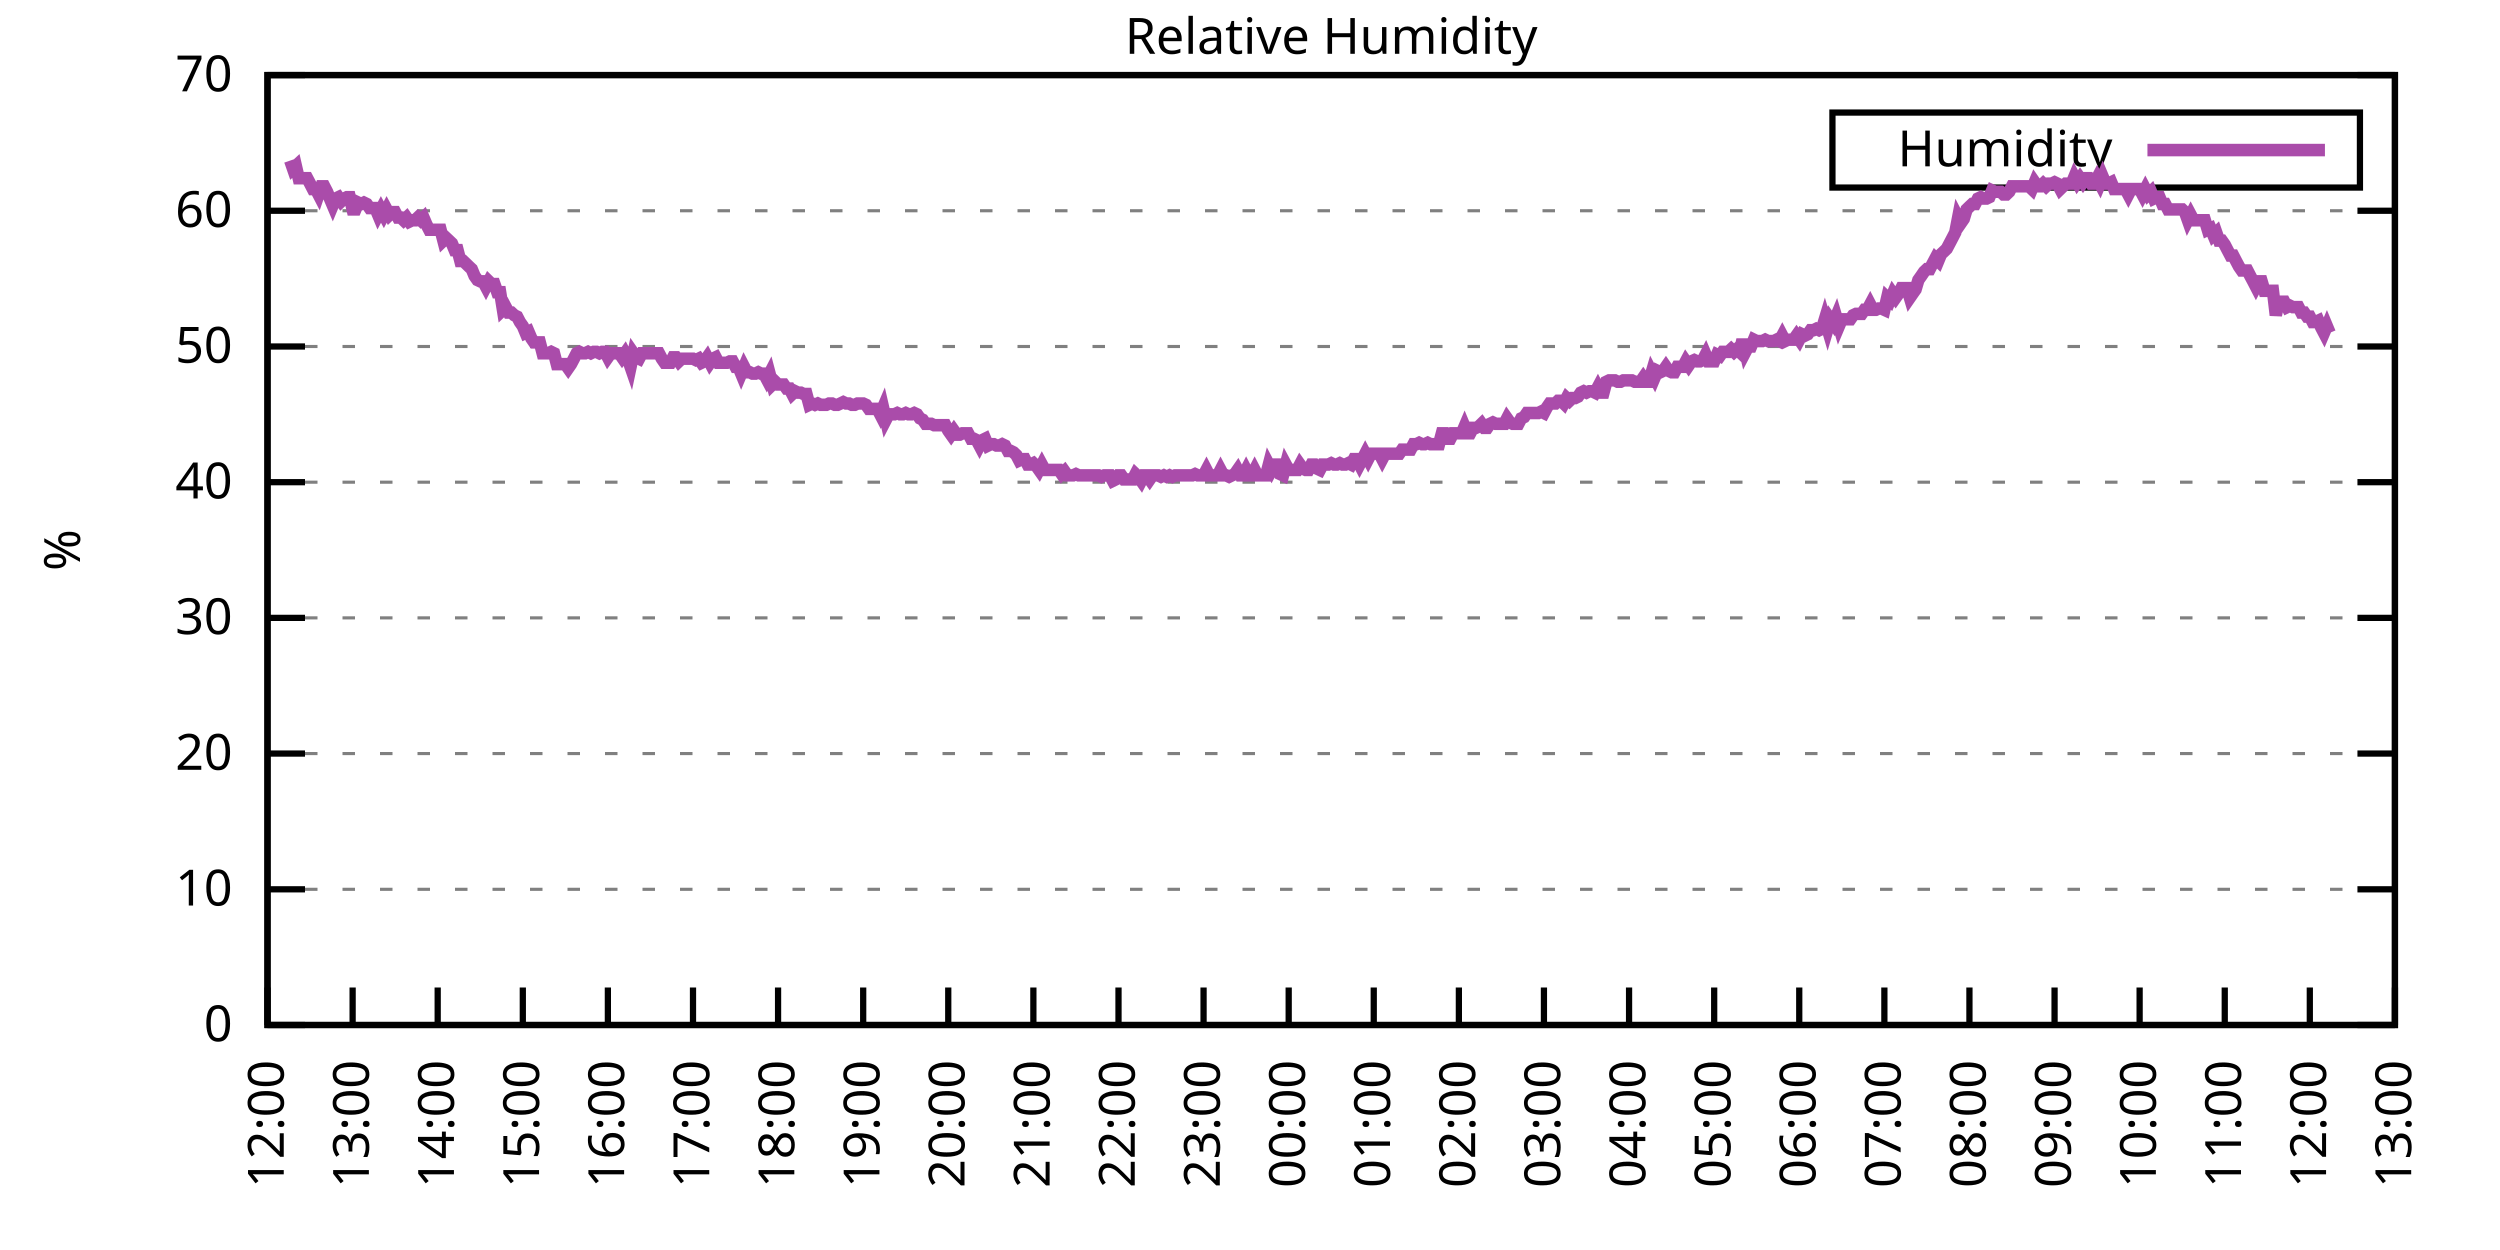
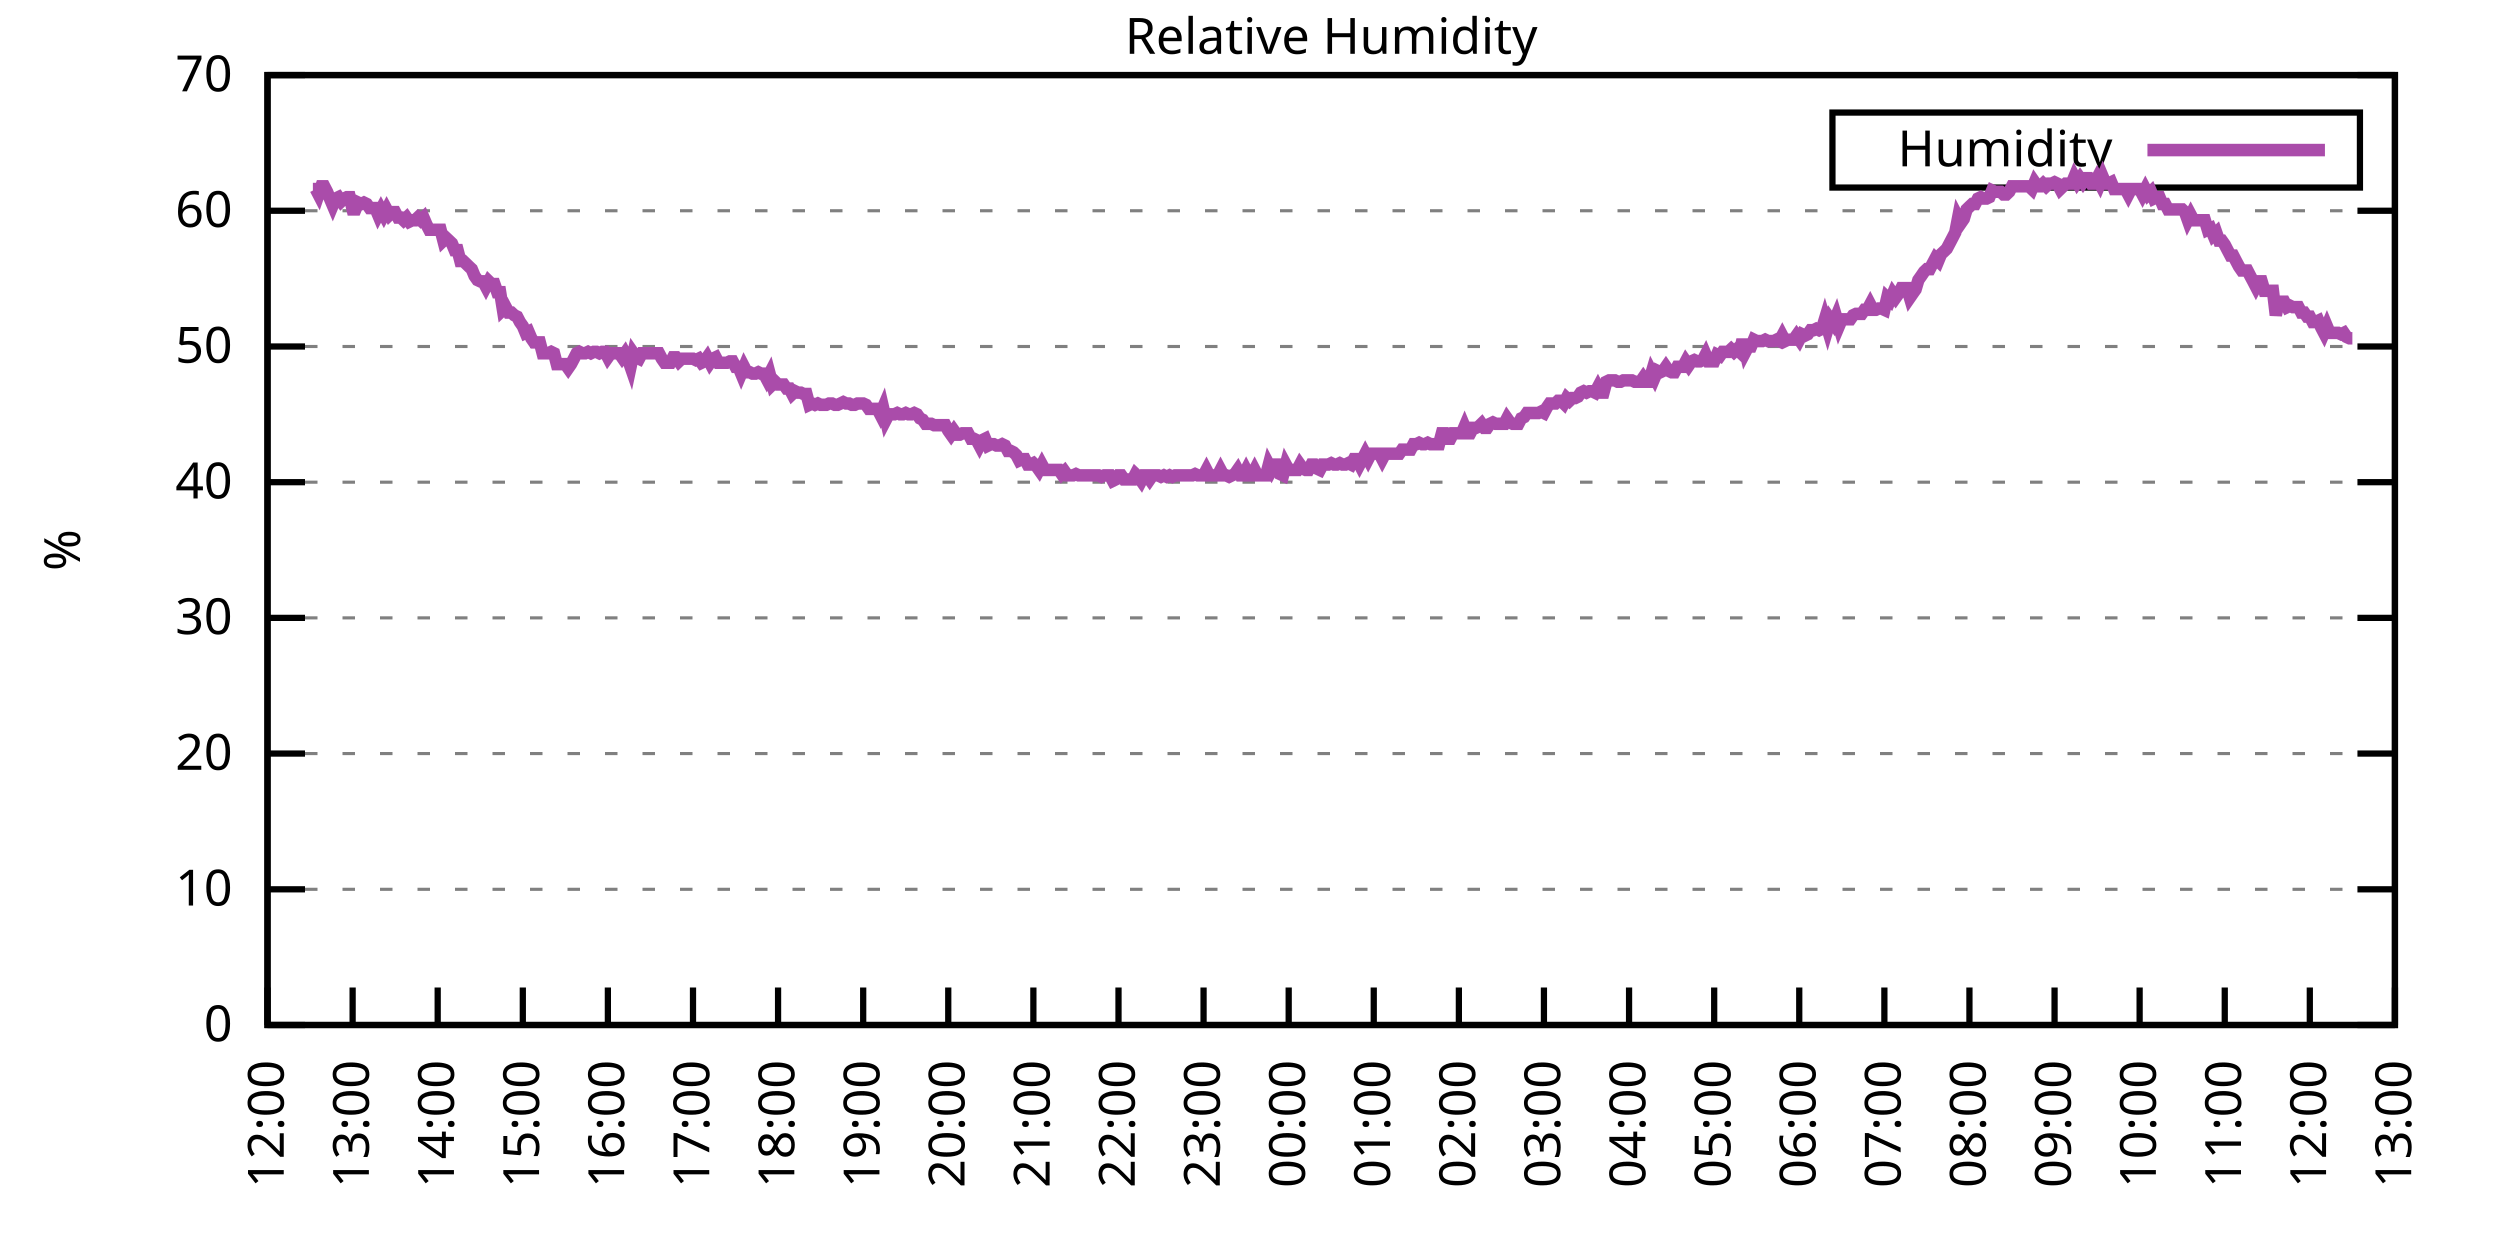
<svg xmlns="http://www.w3.org/2000/svg" xmlns:xlink="http://www.w3.org/1999/xlink" width="400" height="200" viewBox="0 0 400 200">
  <g id="gnuplot_canvas">
    <rect x="0" y="0" width="400" height="200" fill="none" />
    <defs>
      <circle id="gpDot" r="0.5" stroke-width="0.5" stroke="currentColor" />
      <path id="gpPt0" stroke-width="0.333" stroke="currentColor" d="M-1,0 h2 M0,-1 v2" />
      <path id="gpPt1" stroke-width="0.333" stroke="currentColor" d="M-1,-1 L1,1 M1,-1 L-1,1" />
      <path id="gpPt2" stroke-width="0.333" stroke="currentColor" d="M-1,0 L1,0 M0,-1 L0,1 M-1,-1 L1,1 M-1,1 L1,-1" />
      <rect id="gpPt3" stroke-width="0.333" stroke="currentColor" x="-1" y="-1" width="2" height="2" />
      <rect id="gpPt4" stroke-width="0.333" stroke="currentColor" fill="currentColor" x="-1" y="-1" width="2" height="2" />
      <circle id="gpPt5" stroke-width="0.333" stroke="currentColor" cx="0" cy="0" r="1" />
      <use xlink:href="#gpPt5" id="gpPt6" fill="currentColor" stroke="none" />
      <path id="gpPt7" stroke-width="0.333" stroke="currentColor" d="M0,-1.33 L-1.33,0.67 L1.33,0.67 z" />
      <use xlink:href="#gpPt7" id="gpPt8" fill="currentColor" stroke="none" />
      <use xlink:href="#gpPt7" id="gpPt9" stroke="currentColor" transform="rotate(180)" />
      <use xlink:href="#gpPt9" id="gpPt10" fill="currentColor" stroke="none" />
      <use xlink:href="#gpPt3" id="gpPt11" stroke="currentColor" transform="rotate(45)" />
      <use xlink:href="#gpPt11" id="gpPt12" fill="currentColor" stroke="none" />
      <path id="gpPt13" stroke-width="0.333" stroke="currentColor" d="M0,1.330 L1.265,0.411 L0.782,-1.067 L-0.782,-1.076 L-1.265,0.411 z" />
      <use xlink:href="#gpPt13" id="gpPt14" fill="currentColor" stroke="none" />
      <filter id="textbox" filterUnits="objectBoundingBox" x="0" y="0" height="1" width="1">
        <feFlood flood-color="white" flood-opacity="1" result="bgnd" />
        <feComposite in="SourceGraphic" in2="bgnd" operator="atop" />
      </filter>
      <filter id="greybox" filterUnits="objectBoundingBox" x="0" y="0" height="1" width="1">
        <feFlood flood-color="lightgrey" flood-opacity="1" result="grey" />
        <feComposite in="SourceGraphic" in2="grey" operator="atop" />
      </filter>
    </defs>
    <g fill="none" color="white" stroke="currentColor" stroke-width="1.00" stroke-linecap="butt" stroke-linejoin="miter">
</g>
    <g fill="none" color="black" stroke="currentColor" stroke-width="1.00" stroke-linecap="butt" stroke-linejoin="miter">
      <g stroke="none" shape-rendering="crispEdges">
        <polygon fill="rgb(255, 255, 255)" points="42.80,164.00 383.18,164.00 383.18,12.02 42.80,12.02 " />
      </g>
    </g>
    <g fill="none" color="black" stroke="currentColor" stroke-width="1.00" stroke-linecap="butt" stroke-linejoin="miter">
</g>
    <g fill="none" color="black" stroke="black" stroke-width="0.50" stroke-linecap="butt" stroke-linejoin="miter">
</g>
    <g fill="none" color="gray" stroke="currentColor" stroke-width="0.50" stroke-linecap="butt" stroke-linejoin="miter">
      <path stroke="gray" stroke-dasharray="2,4" class="gridline" d="M42.80,164.00 L383.19,164.00  " />
    </g>
    <g fill="none" color="gray" stroke="gray" stroke-width="1.00" stroke-linecap="butt" stroke-linejoin="miter">
</g>
    <g fill="none" color="black" stroke="currentColor" stroke-width="1.00" stroke-linecap="butt" stroke-linejoin="miter">
      <path stroke="black" d="M42.80,164.00 L48.80,164.00 M383.19,164.00 L377.19,164.00  " />
      <g transform="translate(37.20,166.60)" stroke="none" fill="black" font-family="Sans" font-size="8.00" text-anchor="end">
        <text>
          <tspan font-family="Sans"> 0</tspan>
        </text>
      </g>
    </g>
    <g fill="none" color="black" stroke="currentColor" stroke-width="1.00" stroke-linecap="butt" stroke-linejoin="miter">
</g>
    <g fill="none" color="black" stroke="black" stroke-width="0.50" stroke-linecap="butt" stroke-linejoin="miter">
</g>
    <g fill="none" color="gray" stroke="currentColor" stroke-width="0.50" stroke-linecap="butt" stroke-linejoin="miter">
      <path stroke="gray" stroke-dasharray="2,4" class="gridline" d="M42.80,142.29 L383.19,142.29  " />
    </g>
    <g fill="none" color="gray" stroke="gray" stroke-width="1.00" stroke-linecap="butt" stroke-linejoin="miter">
</g>
    <g fill="none" color="black" stroke="currentColor" stroke-width="1.00" stroke-linecap="butt" stroke-linejoin="miter">
      <path stroke="black" d="M42.80,142.29 L48.80,142.29 M383.19,142.29 L377.19,142.29  " />
      <g transform="translate(37.20,144.89)" stroke="none" fill="black" font-family="Sans" font-size="8.00" text-anchor="end">
        <text>
          <tspan font-family="Sans"> 10</tspan>
        </text>
      </g>
    </g>
    <g fill="none" color="black" stroke="currentColor" stroke-width="1.00" stroke-linecap="butt" stroke-linejoin="miter">
</g>
    <g fill="none" color="black" stroke="black" stroke-width="0.50" stroke-linecap="butt" stroke-linejoin="miter">
</g>
    <g fill="none" color="gray" stroke="currentColor" stroke-width="0.50" stroke-linecap="butt" stroke-linejoin="miter">
      <path stroke="gray" stroke-dasharray="2,4" class="gridline" d="M42.80,120.57 L383.19,120.57  " />
    </g>
    <g fill="none" color="gray" stroke="gray" stroke-width="1.00" stroke-linecap="butt" stroke-linejoin="miter">
</g>
    <g fill="none" color="black" stroke="currentColor" stroke-width="1.00" stroke-linecap="butt" stroke-linejoin="miter">
      <path stroke="black" d="M42.80,120.57 L48.80,120.57 M383.19,120.57 L377.19,120.57  " />
      <g transform="translate(37.20,123.17)" stroke="none" fill="black" font-family="Sans" font-size="8.00" text-anchor="end">
        <text>
          <tspan font-family="Sans"> 20</tspan>
        </text>
      </g>
    </g>
    <g fill="none" color="black" stroke="currentColor" stroke-width="1.00" stroke-linecap="butt" stroke-linejoin="miter">
</g>
    <g fill="none" color="black" stroke="black" stroke-width="0.50" stroke-linecap="butt" stroke-linejoin="miter">
</g>
    <g fill="none" color="gray" stroke="currentColor" stroke-width="0.50" stroke-linecap="butt" stroke-linejoin="miter">
      <path stroke="gray" stroke-dasharray="2,4" class="gridline" d="M42.80,98.86 L383.19,98.86  " />
    </g>
    <g fill="none" color="gray" stroke="gray" stroke-width="1.00" stroke-linecap="butt" stroke-linejoin="miter">
</g>
    <g fill="none" color="black" stroke="currentColor" stroke-width="1.00" stroke-linecap="butt" stroke-linejoin="miter">
      <path stroke="black" d="M42.80,98.86 L48.80,98.86 M383.19,98.86 L377.19,98.86  " />
      <g transform="translate(37.20,101.46)" stroke="none" fill="black" font-family="Sans" font-size="8.00" text-anchor="end">
        <text>
          <tspan font-family="Sans"> 30</tspan>
        </text>
      </g>
    </g>
    <g fill="none" color="black" stroke="currentColor" stroke-width="1.00" stroke-linecap="butt" stroke-linejoin="miter">
</g>
    <g fill="none" color="black" stroke="black" stroke-width="0.50" stroke-linecap="butt" stroke-linejoin="miter">
</g>
    <g fill="none" color="gray" stroke="currentColor" stroke-width="0.50" stroke-linecap="butt" stroke-linejoin="miter">
      <path stroke="gray" stroke-dasharray="2,4" class="gridline" d="M42.80,77.15 L383.19,77.15  " />
    </g>
    <g fill="none" color="gray" stroke="gray" stroke-width="1.00" stroke-linecap="butt" stroke-linejoin="miter">
</g>
    <g fill="none" color="black" stroke="currentColor" stroke-width="1.00" stroke-linecap="butt" stroke-linejoin="miter">
      <path stroke="black" d="M42.80,77.15 L48.80,77.15 M383.19,77.15 L377.19,77.15  " />
      <g transform="translate(37.20,79.75)" stroke="none" fill="black" font-family="Sans" font-size="8.00" text-anchor="end">
        <text>
          <tspan font-family="Sans"> 40</tspan>
        </text>
      </g>
    </g>
    <g fill="none" color="black" stroke="currentColor" stroke-width="1.00" stroke-linecap="butt" stroke-linejoin="miter">
</g>
    <g fill="none" color="black" stroke="black" stroke-width="0.50" stroke-linecap="butt" stroke-linejoin="miter">
</g>
    <g fill="none" color="gray" stroke="currentColor" stroke-width="0.50" stroke-linecap="butt" stroke-linejoin="miter">
      <path stroke="gray" stroke-dasharray="2,4" class="gridline" d="M42.80,55.44 L383.19,55.44  " />
    </g>
    <g fill="none" color="gray" stroke="gray" stroke-width="1.00" stroke-linecap="butt" stroke-linejoin="miter">
</g>
    <g fill="none" color="black" stroke="currentColor" stroke-width="1.00" stroke-linecap="butt" stroke-linejoin="miter">
      <path stroke="black" d="M42.80,55.44 L48.80,55.44 M383.19,55.44 L377.19,55.44  " />
      <g transform="translate(37.20,58.04)" stroke="none" fill="black" font-family="Sans" font-size="8.00" text-anchor="end">
        <text>
          <tspan font-family="Sans"> 50</tspan>
        </text>
      </g>
    </g>
    <g fill="none" color="black" stroke="currentColor" stroke-width="1.00" stroke-linecap="butt" stroke-linejoin="miter">
</g>
    <g fill="none" color="black" stroke="black" stroke-width="0.50" stroke-linecap="butt" stroke-linejoin="miter">
</g>
    <g fill="none" color="gray" stroke="currentColor" stroke-width="0.50" stroke-linecap="butt" stroke-linejoin="miter">
      <path stroke="gray" stroke-dasharray="2,4" class="gridline" d="M42.80,33.72 L383.19,33.72  " />
    </g>
    <g fill="none" color="gray" stroke="gray" stroke-width="1.00" stroke-linecap="butt" stroke-linejoin="miter">
</g>
    <g fill="none" color="black" stroke="currentColor" stroke-width="1.00" stroke-linecap="butt" stroke-linejoin="miter">
      <path stroke="black" d="M42.80,33.72 L48.80,33.72 M383.19,33.72 L377.19,33.72  " />
      <g transform="translate(37.20,36.32)" stroke="none" fill="black" font-family="Sans" font-size="8.00" text-anchor="end">
        <text>
          <tspan font-family="Sans"> 60</tspan>
        </text>
      </g>
    </g>
    <g fill="none" color="black" stroke="currentColor" stroke-width="1.00" stroke-linecap="butt" stroke-linejoin="miter">
</g>
    <g fill="none" color="black" stroke="black" stroke-width="0.50" stroke-linecap="butt" stroke-linejoin="miter">
</g>
    <g fill="none" color="gray" stroke="currentColor" stroke-width="0.50" stroke-linecap="butt" stroke-linejoin="miter">
      <path stroke="gray" stroke-dasharray="2,4" class="gridline" d="M42.80,12.01 L383.19,12.01  " />
    </g>
    <g fill="none" color="gray" stroke="gray" stroke-width="1.00" stroke-linecap="butt" stroke-linejoin="miter">
</g>
    <g fill="none" color="black" stroke="currentColor" stroke-width="1.00" stroke-linecap="butt" stroke-linejoin="miter">
      <path stroke="black" d="M42.80,12.01 L48.80,12.01 M383.19,12.01 L377.19,12.01  " />
      <g transform="translate(37.20,14.61)" stroke="none" fill="black" font-family="Sans" font-size="8.00" text-anchor="end">
        <text>
          <tspan font-family="Sans"> 70</tspan>
        </text>
      </g>
    </g>
    <g fill="none" color="black" stroke="currentColor" stroke-width="1.00" stroke-linecap="butt" stroke-linejoin="miter">
      <path stroke="black" d="M42.80,164.00 L42.80,158.00  " />
      <g transform="translate(45.40,169.60) rotate(270.00)" stroke="none" fill="black" font-family="Sans" font-size="8.00" text-anchor="end">
        <text>
          <tspan font-family="Sans">12:00</tspan>
        </text>
      </g>
    </g>
    <g fill="none" color="black" stroke="currentColor" stroke-width="1.00" stroke-linecap="butt" stroke-linejoin="miter">
      <path stroke="black" d="M56.42,164.00 L56.42,158.00  " />
      <g transform="translate(59.02,169.60) rotate(270.00)" stroke="none" fill="black" font-family="Sans" font-size="8.00" text-anchor="end">
        <text>
          <tspan font-family="Sans">13:00</tspan>
        </text>
      </g>
    </g>
    <g fill="none" color="black" stroke="currentColor" stroke-width="1.00" stroke-linecap="butt" stroke-linejoin="miter">
      <path stroke="black" d="M70.03,164.00 L70.03,158.00  " />
      <g transform="translate(72.63,169.60) rotate(270.00)" stroke="none" fill="black" font-family="Sans" font-size="8.00" text-anchor="end">
        <text>
          <tspan font-family="Sans">14:00</tspan>
        </text>
      </g>
    </g>
    <g fill="none" color="black" stroke="currentColor" stroke-width="1.00" stroke-linecap="butt" stroke-linejoin="miter">
      <path stroke="black" d="M83.65,164.00 L83.65,158.00  " />
      <g transform="translate(86.25,169.60) rotate(270.00)" stroke="none" fill="black" font-family="Sans" font-size="8.00" text-anchor="end">
        <text>
          <tspan font-family="Sans">15:00</tspan>
        </text>
      </g>
    </g>
    <g fill="none" color="black" stroke="currentColor" stroke-width="1.00" stroke-linecap="butt" stroke-linejoin="miter">
      <path stroke="black" d="M97.26,164.00 L97.26,158.00  " />
      <g transform="translate(99.86,169.60) rotate(270.00)" stroke="none" fill="black" font-family="Sans" font-size="8.00" text-anchor="end">
        <text>
          <tspan font-family="Sans">16:00</tspan>
        </text>
      </g>
    </g>
    <g fill="none" color="black" stroke="currentColor" stroke-width="1.00" stroke-linecap="butt" stroke-linejoin="miter">
      <path stroke="black" d="M110.88,164.00 L110.88,158.00  " />
      <g transform="translate(113.48,169.60) rotate(270.00)" stroke="none" fill="black" font-family="Sans" font-size="8.00" text-anchor="end">
        <text>
          <tspan font-family="Sans">17:00</tspan>
        </text>
      </g>
    </g>
    <g fill="none" color="black" stroke="currentColor" stroke-width="1.00" stroke-linecap="butt" stroke-linejoin="miter">
      <path stroke="black" d="M124.49,164.00 L124.49,158.00  " />
      <g transform="translate(127.09,169.60) rotate(270.00)" stroke="none" fill="black" font-family="Sans" font-size="8.00" text-anchor="end">
        <text>
          <tspan font-family="Sans">18:00</tspan>
        </text>
      </g>
    </g>
    <g fill="none" color="black" stroke="currentColor" stroke-width="1.00" stroke-linecap="butt" stroke-linejoin="miter">
      <path stroke="black" d="M138.11,164.00 L138.11,158.00  " />
      <g transform="translate(140.71,169.60) rotate(270.00)" stroke="none" fill="black" font-family="Sans" font-size="8.00" text-anchor="end">
        <text>
          <tspan font-family="Sans">19:00</tspan>
        </text>
      </g>
    </g>
    <g fill="none" color="black" stroke="currentColor" stroke-width="1.00" stroke-linecap="butt" stroke-linejoin="miter">
      <path stroke="black" d="M151.72,164.00 L151.72,158.00  " />
      <g transform="translate(154.32,169.60) rotate(270.00)" stroke="none" fill="black" font-family="Sans" font-size="8.00" text-anchor="end">
        <text>
          <tspan font-family="Sans">20:00</tspan>
        </text>
      </g>
    </g>
    <g fill="none" color="black" stroke="currentColor" stroke-width="1.00" stroke-linecap="butt" stroke-linejoin="miter">
      <path stroke="black" d="M165.34,164.00 L165.34,158.00  " />
      <g transform="translate(167.94,169.60) rotate(270.00)" stroke="none" fill="black" font-family="Sans" font-size="8.00" text-anchor="end">
        <text>
          <tspan font-family="Sans">21:00</tspan>
        </text>
      </g>
    </g>
    <g fill="none" color="black" stroke="currentColor" stroke-width="1.00" stroke-linecap="butt" stroke-linejoin="miter">
      <path stroke="black" d="M178.96,164.00 L178.96,158.00  " />
      <g transform="translate(181.56,169.60) rotate(270.00)" stroke="none" fill="black" font-family="Sans" font-size="8.00" text-anchor="end">
        <text>
          <tspan font-family="Sans">22:00</tspan>
        </text>
      </g>
    </g>
    <g fill="none" color="black" stroke="currentColor" stroke-width="1.00" stroke-linecap="butt" stroke-linejoin="miter">
      <path stroke="black" d="M192.57,164.00 L192.57,158.00  " />
      <g transform="translate(195.17,169.60) rotate(270.00)" stroke="none" fill="black" font-family="Sans" font-size="8.00" text-anchor="end">
        <text>
          <tspan font-family="Sans">23:00</tspan>
        </text>
      </g>
    </g>
    <g fill="none" color="black" stroke="currentColor" stroke-width="1.00" stroke-linecap="butt" stroke-linejoin="miter">
      <path stroke="black" d="M206.19,164.00 L206.19,158.00  " />
      <g transform="translate(208.79,169.60) rotate(270.00)" stroke="none" fill="black" font-family="Sans" font-size="8.00" text-anchor="end">
        <text>
          <tspan font-family="Sans">00:00</tspan>
        </text>
      </g>
    </g>
    <g fill="none" color="black" stroke="currentColor" stroke-width="1.00" stroke-linecap="butt" stroke-linejoin="miter">
      <path stroke="black" d="M219.80,164.00 L219.80,158.00  " />
      <g transform="translate(222.40,169.60) rotate(270.00)" stroke="none" fill="black" font-family="Sans" font-size="8.00" text-anchor="end">
        <text>
          <tspan font-family="Sans">01:00</tspan>
        </text>
      </g>
    </g>
    <g fill="none" color="black" stroke="currentColor" stroke-width="1.00" stroke-linecap="butt" stroke-linejoin="miter">
      <path stroke="black" d="M233.42,164.00 L233.42,158.00  " />
      <g transform="translate(236.02,169.60) rotate(270.00)" stroke="none" fill="black" font-family="Sans" font-size="8.00" text-anchor="end">
        <text>
          <tspan font-family="Sans">02:00</tspan>
        </text>
      </g>
    </g>
    <g fill="none" color="black" stroke="currentColor" stroke-width="1.00" stroke-linecap="butt" stroke-linejoin="miter">
      <path stroke="black" d="M247.03,164.00 L247.03,158.00  " />
      <g transform="translate(249.63,169.60) rotate(270.00)" stroke="none" fill="black" font-family="Sans" font-size="8.00" text-anchor="end">
        <text>
          <tspan font-family="Sans">03:00</tspan>
        </text>
      </g>
    </g>
    <g fill="none" color="black" stroke="currentColor" stroke-width="1.00" stroke-linecap="butt" stroke-linejoin="miter">
      <path stroke="black" d="M260.65,164.00 L260.65,158.00  " />
      <g transform="translate(263.25,169.60) rotate(270.00)" stroke="none" fill="black" font-family="Sans" font-size="8.00" text-anchor="end">
        <text>
          <tspan font-family="Sans">04:00</tspan>
        </text>
      </g>
    </g>
    <g fill="none" color="black" stroke="currentColor" stroke-width="1.00" stroke-linecap="butt" stroke-linejoin="miter">
      <path stroke="black" d="M274.27,164.00 L274.27,158.00  " />
      <g transform="translate(276.87,169.60) rotate(270.00)" stroke="none" fill="black" font-family="Sans" font-size="8.00" text-anchor="end">
        <text>
          <tspan font-family="Sans">05:00</tspan>
        </text>
      </g>
    </g>
    <g fill="none" color="black" stroke="currentColor" stroke-width="1.00" stroke-linecap="butt" stroke-linejoin="miter">
      <path stroke="black" d="M287.88,164.00 L287.88,158.00  " />
      <g transform="translate(290.48,169.60) rotate(270.00)" stroke="none" fill="black" font-family="Sans" font-size="8.00" text-anchor="end">
        <text>
          <tspan font-family="Sans">06:00</tspan>
        </text>
      </g>
    </g>
    <g fill="none" color="black" stroke="currentColor" stroke-width="1.00" stroke-linecap="butt" stroke-linejoin="miter">
      <path stroke="black" d="M301.50,164.00 L301.50,158.00  " />
      <g transform="translate(304.10,169.60) rotate(270.00)" stroke="none" fill="black" font-family="Sans" font-size="8.00" text-anchor="end">
        <text>
          <tspan font-family="Sans">07:00</tspan>
        </text>
      </g>
    </g>
    <g fill="none" color="black" stroke="currentColor" stroke-width="1.00" stroke-linecap="butt" stroke-linejoin="miter">
      <path stroke="black" d="M315.11,164.00 L315.11,158.00  " />
      <g transform="translate(317.71,169.60) rotate(270.00)" stroke="none" fill="black" font-family="Sans" font-size="8.00" text-anchor="end">
        <text>
          <tspan font-family="Sans">08:00</tspan>
        </text>
      </g>
    </g>
    <g fill="none" color="black" stroke="currentColor" stroke-width="1.00" stroke-linecap="butt" stroke-linejoin="miter">
      <path stroke="black" d="M328.73,164.00 L328.73,158.00  " />
      <g transform="translate(331.33,169.60) rotate(270.00)" stroke="none" fill="black" font-family="Sans" font-size="8.00" text-anchor="end">
        <text>
          <tspan font-family="Sans">09:00</tspan>
        </text>
      </g>
    </g>
    <g fill="none" color="black" stroke="currentColor" stroke-width="1.00" stroke-linecap="butt" stroke-linejoin="miter">
      <path stroke="black" d="M342.34,164.00 L342.34,158.00  " />
      <g transform="translate(344.94,169.60) rotate(270.00)" stroke="none" fill="black" font-family="Sans" font-size="8.00" text-anchor="end">
        <text>
          <tspan font-family="Sans">10:00</tspan>
        </text>
      </g>
    </g>
    <g fill="none" color="black" stroke="currentColor" stroke-width="1.00" stroke-linecap="butt" stroke-linejoin="miter">
      <path stroke="black" d="M355.96,164.00 L355.96,158.00  " />
      <g transform="translate(358.56,169.60) rotate(270.00)" stroke="none" fill="black" font-family="Sans" font-size="8.00" text-anchor="end">
        <text>
          <tspan font-family="Sans">11:00</tspan>
        </text>
      </g>
    </g>
    <g fill="none" color="black" stroke="currentColor" stroke-width="1.00" stroke-linecap="butt" stroke-linejoin="miter">
      <path stroke="black" d="M369.57,164.00 L369.57,158.00  " />
      <g transform="translate(372.17,169.60) rotate(270.00)" stroke="none" fill="black" font-family="Sans" font-size="8.00" text-anchor="end">
        <text>
          <tspan font-family="Sans">12:00</tspan>
        </text>
      </g>
    </g>
    <g fill="none" color="black" stroke="currentColor" stroke-width="1.00" stroke-linecap="butt" stroke-linejoin="miter">
      <path stroke="black" d="M383.19,164.00 L383.19,158.00  " />
      <g transform="translate(385.79,169.60) rotate(270.00)" stroke="none" fill="black" font-family="Sans" font-size="8.00" text-anchor="end">
        <text>
          <tspan font-family="Sans">13:00</tspan>
        </text>
      </g>
    </g>
    <g fill="none" color="black" stroke="currentColor" stroke-width="1.00" stroke-linecap="butt" stroke-linejoin="miter">
</g>
    <g fill="none" color="black" stroke="currentColor" stroke-width="1.00" stroke-linecap="butt" stroke-linejoin="miter">
      <path stroke="black" d="M42.80,12.01 L42.80,164.00 L383.19,164.00 L383.19,12.01 L42.80,12.01 Z  " />
    </g>
    <g fill="none" color="black" stroke="currentColor" stroke-width="1.00" stroke-linecap="butt" stroke-linejoin="miter">
</g>
    <g fill="none" color="black" stroke="currentColor" stroke-width="1.00" stroke-linecap="butt" stroke-linejoin="miter">
      <path stroke="black" d="M293.19,30.01 L293.19,18.01 L377.59,18.01 L377.59,30.01 L293.19,30.01 Z  " />
    </g>
    <g id="Relative_Humidity_plot_1">
      <g fill="none" color="white" stroke="black" stroke-width="2.00" stroke-linecap="butt" stroke-linejoin="miter">
</g>
      <g fill="none" color="black" stroke="currentColor" stroke-width="2.00" stroke-linecap="butt" stroke-linejoin="miter">
        <g transform="translate(337.99,26.61)" stroke="none" fill="black" font-family="Sans" font-size="8.00" text-anchor="end">
          <text>
            <tspan font-family="Sans">Humidity</tspan>
          </text>
        </g>
      </g>
      <g fill="none" color="black" stroke="currentColor" stroke-width="2.00" stroke-linecap="butt" stroke-linejoin="miter">
-         <path stroke="rgb(170,  76, 170)" d="M343.59,24.01 L371.99,24.01 M46.43,25.69 L46.88,26.99 L47.34,26.56 L47.79,28.51 L48.25,28.51 L48.70,28.51   L49.15,28.51 L49.61,29.38 L50.06,30.25 L50.52,30.25 L50.97,31.12 L51.42,29.81 L51.88,29.81 L52.33,30.68   L52.78,31.77 L53.24,32.85 L53.69,31.77 L54.15,31.55 L54.60,32.20 L55.05,31.77 L55.51,31.55 L55.96,31.55   L56.42,33.51 L56.87,33.51 L57.32,32.42 L57.78,32.64 L58.23,32.42 L58.68,32.64 L59.14,33.29 L59.59,33.29   L60.05,33.29 L60.50,34.37 L60.95,33.51 L61.41,34.37 L61.86,33.51 L62.32,34.37 L62.77,33.94 L63.22,33.94   L63.68,34.81 L64.13,34.81 L64.58,35.24 L65.04,34.81 L65.49,35.46 L65.95,35.24 L66.40,35.24 L66.85,34.81   L67.31,35.24 L67.76,34.81 L68.22,35.89 L68.67,36.76 L69.12,36.76 L69.58,36.76 L70.03,36.76 L70.49,36.76   L70.94,38.50 L71.39,38.07 L71.85,38.50 L72.30,38.93 L72.75,40.02 L73.21,40.02 L73.66,41.76 L74.12,41.76   L74.57,42.19 L75.02,42.63 L75.48,43.06 L75.93,44.15 L76.39,44.80 L76.84,45.01 L77.29,45.01 L77.75,45.88   L78.20,45.01 L78.65,45.45 L79.11,45.45 L79.56,46.75 L80.02,46.75 L80.47,49.57 L80.92,49.14 L81.38,50.01   L81.83,50.01 L82.29,50.44 L82.74,50.66 L83.19,51.53 L83.65,52.18 L84.10,53.26 L84.55,53.05 L85.01,54.13   L85.46,54.78 L85.92,54.78 L86.37,54.78 L86.82,56.52 L87.28,56.52 L87.73,56.52 L88.19,56.30 L88.64,56.52   L89.09,58.26 L89.55,58.26 L90.00,58.26 L90.45,58.26 L90.91,58.91 L91.36,58.26 L91.82,57.39 L92.27,56.52   L92.72,56.30 L93.18,56.52 L93.63,56.52 L94.09,56.30 L94.54,56.52 L94.99,56.30 L95.45,56.30 L95.90,56.52   L96.35,56.30 L96.81,56.30 L97.26,57.17 L97.72,56.52 L98.17,56.52 L98.62,56.52 L99.08,56.52 L99.53,57.17   L99.99,56.52 L100.44,57.39 L100.89,58.69 L101.35,56.52 L101.80,57.17 L102.25,57.39 L102.71,56.52 L103.16,56.52   L103.62,56.52 L104.07,56.52 L104.52,56.52 L104.98,56.52 L105.43,56.52 L105.89,57.39 L106.34,58.04 L106.79,58.04   L107.25,58.04 L107.70,57.17 L108.15,57.17 L108.61,57.82 L109.06,57.39 L109.52,57.39 L109.97,57.39 L110.42,57.39   L110.88,57.39 L111.33,57.61 L111.79,57.39 L112.24,58.04 L112.69,57.82 L113.15,57.17 L113.60,58.04 L114.05,57.39   L114.51,57.17 L114.96,58.04 L115.42,58.04 L115.87,58.04 L116.32,58.04 L116.78,57.82 L117.23,57.82 L117.69,58.69   L118.14,58.69 L118.59,59.78 L119.05,58.69 L119.50,59.56 L119.96,59.56 L120.41,59.78 L120.86,59.78 L121.32,59.56   L121.77,59.78 L122.22,59.78 L122.68,60.65 L123.13,59.78 L123.59,61.52 L124.04,61.08 L124.49,61.52 L124.95,61.52   L125.40,61.52 L125.86,62.17 L126.31,62.17 L126.76,63.04 L127.22,62.60 L127.67,62.82 L128.12,62.82 L128.58,63.04   L129.03,63.04 L129.49,64.77 L129.94,64.56 L130.39,64.77 L130.85,64.56 L131.30,64.77 L131.76,64.77 L132.21,64.77   L132.66,64.56 L133.12,64.56 L133.57,64.77 L134.02,64.77 L134.48,64.56 L134.93,64.34 L135.39,64.56 L135.84,64.56   L136.29,64.77 L136.75,64.77 L137.20,64.56 L137.66,64.56 L138.11,64.56 L138.56,64.77 L139.02,65.42 L139.47,65.42   L139.92,65.42 L140.38,65.42 L140.83,66.29 L141.29,65.21 L141.74,67.16 L142.19,66.29 L142.65,66.29 L143.10,66.29   L143.56,66.08 L144.01,66.29 L144.46,66.29 L144.92,66.08 L145.37,66.29 L145.82,66.29 L146.28,66.08 L146.73,66.29   L147.19,66.94 L147.64,67.16 L148.09,67.81 L148.55,67.81 L149.00,67.81 L149.46,68.03 L149.91,68.03 L150.36,68.03   L150.82,68.03 L151.27,68.03 L151.72,68.90 L152.18,69.55 L152.63,68.90 L153.09,69.55 L153.54,69.55 L153.99,69.33   L154.45,69.33 L154.90,69.33 L155.36,70.20 L155.81,70.20 L156.26,70.42 L156.72,71.29 L157.17,70.42 L157.62,70.20   L158.08,71.29 L158.53,71.07 L158.99,71.07 L159.44,71.29 L159.89,71.29 L160.35,71.07 L160.80,71.29 L161.26,72.15   L161.71,72.15 L162.16,72.37 L162.62,72.81 L163.07,73.67 L163.52,73.46 L163.98,73.46 L164.43,74.33 L164.89,74.33   L165.34,74.11 L165.79,74.54 L166.25,75.19 L166.70,74.33 L167.16,75.19 L167.61,75.19 L168.06,75.19 L168.52,75.19   L168.97,75.19 L169.43,75.19 L169.88,75.85 L170.33,75.41 L170.79,76.06 L171.24,76.06 L171.69,76.06 L172.15,75.85   L172.60,76.06 L173.06,76.06 L173.51,76.06 L173.96,76.06 L174.42,76.06 L174.87,76.06 L175.33,76.06 L175.78,76.06   L176.23,76.28 L176.69,76.06 L177.14,76.06 L177.59,76.06 L178.05,76.93 L178.50,76.71 L178.96,76.06 L179.41,76.06   L179.86,76.71 L180.32,76.71 L180.77,76.71 L181.23,76.71 L181.68,75.85 L182.13,76.28 L182.59,76.93 L183.04,76.06   L183.49,76.06 L183.95,76.71 L184.40,76.06 L185.31,76.06 L185.76,76.28 L186.22,76.06 L186.67,76.28 L187.13,76.06   L187.58,76.28 L188.03,76.06 L188.49,76.06 L188.94,76.06 L189.39,76.06 L189.85,76.06 L190.30,76.06 L190.76,76.06   L191.21,75.85 L191.66,76.06 L192.12,76.06 L192.57,76.06 L193.03,75.19 L193.48,76.06 L193.93,76.06 L194.39,76.06   L194.84,76.06 L195.29,75.19 L195.75,76.06 L196.20,76.06 L196.66,76.28 L197.11,76.06 L197.56,75.85 L198.02,75.19   L198.47,76.06 L198.93,76.06 L199.38,75.19 L199.83,76.06 L200.29,76.06 L200.74,75.19 L201.19,76.06 L201.65,76.06   L202.10,76.06 L202.56,76.06 L203.01,74.33 L203.46,75.19 L203.92,74.33 L204.37,74.33 L204.83,75.85 L205.28,76.06   L205.73,74.33 L206.19,75.19 L206.64,75.19 L207.09,75.19 L207.55,75.19 L208.00,74.33 L208.46,74.98 L208.91,75.19   L209.36,75.19 L209.82,74.33 L210.27,74.33 L210.73,74.98 L211.18,75.19 L211.63,74.33 L212.09,74.33 L212.54,74.33   L213.00,74.11 L213.45,74.33 L213.90,74.33 L214.36,74.11 L214.81,74.33 L215.26,74.33 L215.72,74.11 L216.17,74.33   L216.63,73.46 L217.08,73.46 L217.53,74.33 L217.99,73.46 L218.44,72.59 L218.90,73.46 L219.35,72.59 L219.80,72.59   L220.26,72.59 L220.71,72.59 L221.16,73.46 L221.62,72.59 L222.07,72.59 L222.53,72.59 L222.98,72.59 L223.43,72.59   L223.89,72.59 L224.34,71.94 L224.80,71.94 L225.25,71.94 L225.70,71.94 L226.16,71.07 L226.61,71.07 L227.06,70.85   L227.52,71.07 L227.97,71.07 L228.43,70.85 L228.88,71.07 L229.33,71.07 L229.79,71.07 L230.24,71.07 L230.70,69.33   L231.15,69.33 L231.60,70.20 L232.06,70.20 L232.51,69.33 L232.96,69.33 L233.42,69.33 L233.87,69.33 L234.33,68.25   L234.78,69.33 L235.23,69.33 L235.69,68.46 L236.14,68.46 L236.60,68.25 L237.05,67.81 L237.50,68.46 L237.96,68.46   L238.41,67.81 L238.86,67.59 L239.32,67.81 L239.77,67.81 L240.23,67.81 L240.68,67.81 L241.13,66.94 L241.59,67.59   L242.04,67.81 L242.50,67.81 L242.95,67.81 L243.40,66.94 L243.86,66.73 L244.31,66.08 L244.76,66.08 L245.22,66.08   L245.67,66.08 L246.13,66.08 L246.58,65.86 L247.03,66.08 L247.49,65.21 L247.94,64.56 L248.40,64.56 L248.85,64.56   L249.30,64.12 L249.76,64.12 L250.21,64.56 L250.66,63.69 L251.12,64.12 L251.57,63.69 L252.03,63.69 L252.48,63.47   L252.93,62.82 L253.39,62.60 L253.84,62.82 L254.30,62.60 L254.75,62.60 L255.20,62.82 L255.66,61.95 L256.11,62.82   L256.56,62.82 L257.02,61.08 L257.47,60.86 L257.93,60.86 L258.38,60.86 L258.83,61.08 L259.29,61.08 L259.74,60.86   L260.20,60.86 L260.65,60.86 L261.10,60.86 L261.56,61.08 L262.01,61.08 L262.47,61.08 L262.92,60.43 L263.37,61.08   L263.83,61.08 L264.28,59.56 L264.73,60.43 L265.19,59.34 L265.64,59.56 L266.10,59.34 L266.55,58.69 L267.00,59.34   L267.46,59.56 L267.91,59.56 L268.37,58.69 L268.82,58.69 L269.27,58.69 L269.73,57.82 L270.18,58.48 L270.63,57.82   L271.09,57.61 L271.54,57.82 L272.00,57.82 L272.45,57.61 L272.90,56.74 L273.36,57.82 L273.81,57.82 L274.27,57.82   L274.72,56.74 L275.17,56.96 L275.63,56.30 L276.08,56.30 L276.53,56.30 L276.99,55.87 L277.44,56.30 L277.90,55.87   L278.35,56.30 L278.80,54.35 L279.26,56.30 L279.71,55.44 L280.17,55.44 L280.62,54.35 L281.07,54.57 L281.53,54.57   L281.98,54.57 L282.43,54.35 L282.89,54.57 L283.34,54.57 L283.80,54.57 L284.25,54.35 L284.70,54.57 L285.16,53.70   L285.61,54.57 L286.07,54.35 L286.52,54.35 L286.97,54.35 L287.43,53.70 L287.88,54.35 L288.33,53.48 L288.79,53.70   L289.24,53.48 L289.70,52.83 L290.15,52.83 L290.60,52.61 L291.06,52.83 L291.51,52.61 L291.97,51.09 L292.42,52.61   L292.87,51.09 L293.33,51.74 L293.78,50.66 L294.23,52.18 L294.69,51.09 L295.14,51.09 L295.60,51.09 L296.05,51.09   L296.50,50.44 L296.96,50.22 L297.41,50.22 L297.87,50.22 L298.32,49.57 L298.77,49.57 L299.23,48.70 L299.68,49.57   L300.13,49.57 L300.59,49.36 L301.04,49.36 L301.50,49.57 L301.95,47.62 L302.40,48.05 L302.86,46.97 L303.31,47.62   L303.77,46.97 L304.22,46.10 L304.67,46.10 L305.13,46.10 L305.58,47.62 L306.03,46.97 L306.49,46.32 L306.94,44.80   L307.40,44.15 L307.85,43.49 L308.30,43.06 L308.76,43.06 L309.21,42.19 L309.67,41.32 L310.12,41.76 L310.57,40.67   L311.03,40.24 L311.48,39.80 L311.94,38.93 L312.39,38.07 L312.84,37.20 L313.30,34.81 L313.75,35.68 L314.20,35.03   L314.66,33.51 L315.11,33.07 L315.57,32.64 L316.02,32.64 L316.47,31.77 L316.93,31.55 L317.38,31.77 L317.84,31.77   L318.29,31.55 L318.74,30.47 L319.20,30.68 L319.65,30.68 L320.10,30.68 L320.56,31.12 L321.01,31.12 L321.47,30.68   L321.92,29.81 L322.37,29.81 L322.83,29.81 L323.28,29.81 L323.74,29.81 L324.19,29.81 L324.64,29.81 L325.10,30.25   L325.55,29.16 L326.00,29.81 L326.46,29.81 L326.91,29.38 L327.37,29.81 L327.82,29.38 L328.27,29.38 L328.73,29.16   L329.18,29.38 L329.64,30.25 L330.09,29.81 L330.54,29.38 L331.00,29.38 L331.45,29.38 L331.90,28.29 L332.36,29.16   L332.81,28.51 L333.27,29.16 L333.72,28.51 L334.17,28.51 L334.63,29.38 L335.08,29.38 L335.54,28.51 L335.99,29.38   L336.44,28.29 L336.90,29.38 L337.35,29.38 L337.80,29.16 L338.26,30.25 L338.71,30.25 L339.17,30.25 L339.62,30.25   L340.07,30.25 L340.53,31.12 L340.98,30.25 L341.44,30.25 L341.89,30.25 L342.34,30.25 L342.80,31.12 L343.25,30.25   L343.70,31.12 L344.16,30.68 L344.61,31.77 L345.07,31.55 L345.52,31.55 L345.97,32.64 L346.43,32.64 L346.88,33.51   L347.34,33.51 L347.79,33.51 L348.24,33.51 L348.70,33.51 L349.15,33.51 L349.60,33.94 L350.06,35.24 L350.51,34.37   L350.97,35.24 L351.42,35.24 L351.87,35.24 L352.33,35.24 L352.78,35.24 L353.24,36.76 L353.69,36.55 L354.14,37.63   L354.60,37.20 L355.05,38.50 L355.50,38.50 L355.96,39.15 L356.41,40.02 L356.87,40.89 L357.32,40.89 L357.77,41.76   L358.23,42.63 L358.68,43.28 L359.14,43.28 L359.59,43.28 L360.04,44.15 L360.50,45.01 L360.95,45.88 L361.41,45.01   L361.86,45.01 L362.31,46.53 L362.77,46.53 L363.22,46.53 L363.67,46.53 L364.13,50.44 L364.58,48.27 L365.04,48.27   L365.49,48.27 L365.94,49.14 L366.40,48.92 L366.85,49.14 L367.31,49.14 L367.76,49.14 L368.21,50.01 L368.67,50.01   L369.12,50.66 L369.57,50.66 L370.03,51.53 L370.48,51.53 L370.94,51.31 L371.39,52.40 L371.84,53.26 L372.30,52.18   L372.75,53.26  " />
+         <path stroke="rgb(170,  76, 170)" d="M343.59,24.01 L371.99,24.01 M50.06,30.25 L50.52,30.25 L50.97,31.12 L51.42,29.81 L51.88,29.81 L52.33,30.68   L52.78,31.77 L53.24,32.85 L53.69,31.77 L54.15,31.55 L54.60,32.20 L55.05,31.77 L55.51,31.55 L55.96,31.55   L56.42,33.51 L56.87,33.51 L57.32,32.42 L57.78,32.64 L58.23,32.42 L58.68,32.64 L59.14,33.29 L59.59,33.29   L60.05,33.29 L60.50,34.37 L60.95,33.51 L61.41,34.37 L61.86,33.51 L62.32,34.37 L62.77,33.94 L63.22,33.94   L63.68,34.81 L64.13,34.81 L64.58,35.24 L65.04,34.81 L65.49,35.46 L65.95,35.24 L66.40,35.24 L66.85,34.81   L67.31,35.24 L67.76,34.81 L68.22,35.89 L68.67,36.76 L69.12,36.76 L69.58,36.76 L70.03,36.76 L70.49,36.76   L70.94,38.50 L71.39,38.07 L71.85,38.50 L72.30,38.93 L72.75,40.02 L73.21,40.02 L73.66,41.76 L74.12,41.76   L74.57,42.19 L75.02,42.63 L75.48,43.06 L75.93,44.15 L76.39,44.80 L76.84,45.01 L77.29,45.01 L77.75,45.88   L78.20,45.01 L78.65,45.45 L79.11,45.45 L79.56,46.75 L80.02,46.75 L80.47,49.57 L80.92,49.14 L81.38,50.01   L81.83,50.01 L82.29,50.44 L82.74,50.66 L83.19,51.53 L83.65,52.18 L84.10,53.26 L84.55,53.05 L85.01,54.13   L85.46,54.78 L85.92,54.78 L86.37,54.78 L86.82,56.52 L87.28,56.52 L87.73,56.52 L88.19,56.30 L88.64,56.52   L89.09,58.26 L89.55,58.26 L90.00,58.26 L90.45,58.26 L90.91,58.91 L91.36,58.26 L91.82,57.39 L92.27,56.52   L92.72,56.30 L93.18,56.52 L93.63,56.52 L94.09,56.30 L94.54,56.52 L94.99,56.30 L95.45,56.30 L95.90,56.52   L96.35,56.30 L96.81,56.30 L97.26,57.17 L97.72,56.52 L98.17,56.52 L98.62,56.52 L99.08,56.52 L99.53,57.17   L99.99,56.52 L100.44,57.39 L100.89,58.69 L101.35,56.52 L101.80,57.17 L102.25,57.39 L102.71,56.52 L103.16,56.52   L103.62,56.52 L104.07,56.52 L104.52,56.52 L104.98,56.52 L105.43,56.52 L105.89,57.39 L106.34,58.04 L106.79,58.04   L107.25,58.04 L107.70,57.17 L108.15,57.17 L108.61,57.82 L109.06,57.39 L109.52,57.39 L109.97,57.39 L110.42,57.39   L110.88,57.39 L111.33,57.61 L111.79,57.39 L112.24,58.04 L112.69,57.82 L113.15,57.17 L113.60,58.04 L114.05,57.39   L114.51,57.17 L114.96,58.04 L115.42,58.04 L115.87,58.04 L116.32,58.04 L116.78,57.82 L117.23,57.82 L117.69,58.69   L118.14,58.69 L118.59,59.78 L119.05,58.69 L119.50,59.56 L119.96,59.56 L120.41,59.78 L120.86,59.78 L121.32,59.56   L121.77,59.78 L122.22,59.78 L122.68,60.65 L123.13,59.78 L123.59,61.52 L124.04,61.08 L124.49,61.52 L124.95,61.52   L125.40,61.52 L125.86,62.17 L126.31,62.17 L126.76,63.04 L127.22,62.60 L127.67,62.82 L128.12,62.82 L128.58,63.04   L129.03,63.04 L129.49,64.77 L129.94,64.56 L130.39,64.77 L130.85,64.56 L131.30,64.77 L131.76,64.77 L132.21,64.77   L132.66,64.56 L133.12,64.56 L133.57,64.77 L134.02,64.77 L134.48,64.56 L134.93,64.34 L135.39,64.56 L135.84,64.56   L136.29,64.77 L136.75,64.77 L137.20,64.56 L137.66,64.56 L138.11,64.56 L138.56,64.77 L139.02,65.42 L139.47,65.42   L139.92,65.42 L140.38,65.42 L140.83,66.29 L141.29,65.21 L141.74,67.16 L142.19,66.29 L142.65,66.29 L143.10,66.29   L143.56,66.08 L144.01,66.29 L144.46,66.29 L144.92,66.08 L145.37,66.29 L145.82,66.29 L146.28,66.08 L146.73,66.29   L147.19,66.94 L147.64,67.16 L148.09,67.81 L148.55,67.81 L149.00,67.81 L149.46,68.03 L149.91,68.03 L150.36,68.03   L150.82,68.03 L151.27,68.03 L151.72,68.90 L152.18,69.55 L152.63,68.90 L153.09,69.55 L153.54,69.55 L153.99,69.33   L154.45,69.33 L154.90,69.33 L155.36,70.20 L155.81,70.20 L156.26,70.42 L156.72,71.29 L157.17,70.42 L157.62,70.20   L158.08,71.29 L158.53,71.07 L158.99,71.07 L159.44,71.29 L159.89,71.29 L160.35,71.07 L160.80,71.29 L161.26,72.15   L161.71,72.15 L162.16,72.37 L162.62,72.81 L163.07,73.67 L163.52,73.46 L163.98,73.46 L164.43,74.33 L164.89,74.33   L165.34,74.11 L165.79,74.54 L166.25,75.19 L166.70,74.33 L167.16,75.19 L167.61,75.19 L168.06,75.19 L168.52,75.19   L168.97,75.19 L169.43,75.19 L169.88,75.85 L170.33,75.41 L170.79,76.06 L171.24,76.06 L171.69,76.06 L172.15,75.85   L172.60,76.06 L173.06,76.06 L173.51,76.06 L173.96,76.06 L174.42,76.06 L174.87,76.06 L175.33,76.06 L175.78,76.06   L176.23,76.28 L176.69,76.06 L177.14,76.06 L177.59,76.06 L178.05,76.93 L178.50,76.71 L178.96,76.06 L179.41,76.06   L179.86,76.71 L180.32,76.71 L180.77,76.71 L181.23,76.71 L181.68,75.85 L182.13,76.28 L182.59,76.93 L183.04,76.06   L183.49,76.06 L183.95,76.71 L184.40,76.06 L185.31,76.06 L185.76,76.28 L186.22,76.06 L186.67,76.28 L187.13,76.06   L187.58,76.28 L188.03,76.06 L188.49,76.06 L188.94,76.06 L189.39,76.06 L189.85,76.06 L190.30,76.06 L190.76,76.06   L191.21,75.85 L191.66,76.06 L192.12,76.06 L192.57,76.06 L193.03,75.19 L193.48,76.06 L193.93,76.06 L194.39,76.06   L194.84,76.06 L195.29,75.19 L195.75,76.06 L196.20,76.06 L196.66,76.28 L197.11,76.06 L197.56,75.85 L198.02,75.19   L198.47,76.06 L198.93,76.06 L199.38,75.19 L199.83,76.06 L200.29,76.06 L200.74,75.19 L201.19,76.06 L201.65,76.06   L202.10,76.06 L202.56,76.06 L203.01,74.33 L203.46,75.19 L203.92,74.33 L204.37,74.33 L204.83,75.85 L205.28,76.06   L205.73,74.33 L206.19,75.19 L206.64,75.19 L207.09,75.19 L207.55,75.19 L208.00,74.33 L208.46,74.98 L208.91,75.19   L209.36,75.19 L209.82,74.33 L210.27,74.33 L210.73,74.98 L211.18,75.19 L211.63,74.33 L212.09,74.33 L212.54,74.33   L213.00,74.11 L213.45,74.33 L213.90,74.33 L214.36,74.11 L214.81,74.33 L215.26,74.33 L215.72,74.11 L216.17,74.33   L216.63,73.46 L217.08,73.46 L217.53,74.33 L217.99,73.46 L218.44,72.59 L218.90,73.46 L219.35,72.59 L219.80,72.59   L220.26,72.59 L220.71,72.59 L221.16,73.46 L221.62,72.59 L222.07,72.59 L222.53,72.59 L222.98,72.59 L223.43,72.59   L223.89,72.59 L224.34,71.94 L224.80,71.94 L225.25,71.94 L225.70,71.94 L226.16,71.07 L226.61,71.07 L227.06,70.85   L227.52,71.07 L227.97,71.07 L228.43,70.85 L228.88,71.07 L229.33,71.07 L229.79,71.07 L230.24,71.07 L230.70,69.33   L231.15,69.33 L231.60,70.20 L232.06,70.20 L232.51,69.33 L232.96,69.33 L233.42,69.33 L233.87,69.33 L234.33,68.25   L234.78,69.33 L235.23,69.33 L235.69,68.46 L236.14,68.46 L236.60,68.25 L237.05,67.81 L237.50,68.46 L237.96,68.46   L238.41,67.81 L238.86,67.59 L239.32,67.81 L239.77,67.81 L240.23,67.81 L240.68,67.81 L241.13,66.94 L241.59,67.59   L242.04,67.81 L242.50,67.81 L242.95,67.81 L243.40,66.94 L243.86,66.73 L244.31,66.08 L244.76,66.08 L245.22,66.08   L245.67,66.08 L246.13,66.08 L246.58,65.86 L247.03,66.08 L247.49,65.21 L247.94,64.56 L248.40,64.56 L248.85,64.56   L249.30,64.12 L249.76,64.12 L250.21,64.56 L250.66,63.69 L251.12,64.12 L251.57,63.69 L252.03,63.69 L252.48,63.47   L252.93,62.82 L253.39,62.60 L253.84,62.82 L254.30,62.60 L254.75,62.60 L255.20,62.82 L255.66,61.95 L256.11,62.82   L256.56,62.82 L257.02,61.08 L257.47,60.86 L257.93,60.86 L258.38,60.86 L258.83,61.08 L259.29,61.08 L259.74,60.86   L260.20,60.86 L260.65,60.86 L261.10,60.86 L261.56,61.08 L262.01,61.08 L262.47,61.08 L262.92,60.43 L263.37,61.08   L263.83,61.08 L264.28,59.56 L264.73,60.43 L265.19,59.34 L265.64,59.56 L266.10,59.34 L266.55,58.69 L267.00,59.34   L267.46,59.56 L267.91,59.56 L268.37,58.69 L268.82,58.69 L269.27,58.69 L269.73,57.82 L270.18,58.48 L270.63,57.82   L271.09,57.61 L271.54,57.82 L272.00,57.82 L272.45,57.61 L272.90,56.74 L273.36,57.82 L273.81,57.82 L274.27,57.82   L274.72,56.74 L275.17,56.96 L275.63,56.30 L276.08,56.30 L276.53,56.30 L276.99,55.87 L277.44,56.30 L277.90,55.87   L278.35,56.30 L278.80,54.35 L279.26,56.30 L279.71,55.44 L280.17,55.44 L280.62,54.35 L281.07,54.57 L281.53,54.57   L281.98,54.57 L282.43,54.35 L282.89,54.57 L283.34,54.57 L283.80,54.57 L284.25,54.35 L284.70,54.57 L285.16,53.70   L285.61,54.57 L286.07,54.35 L286.52,54.35 L286.97,54.35 L287.43,53.70 L287.88,54.35 L288.33,53.48 L288.79,53.70   L289.24,53.48 L289.70,52.83 L290.15,52.83 L290.60,52.61 L291.06,52.83 L291.51,52.61 L291.97,51.09 L292.42,52.61   L292.87,51.09 L293.33,51.74 L293.78,50.66 L294.23,52.18 L294.69,51.09 L295.14,51.09 L295.60,51.09 L296.05,51.09   L296.50,50.44 L296.96,50.22 L297.41,50.22 L297.87,50.22 L298.32,49.57 L298.77,49.57 L299.23,48.70 L299.68,49.57   L300.13,49.57 L300.59,49.36 L301.04,49.36 L301.50,49.57 L301.95,47.62 L302.40,48.05 L302.86,46.97 L303.31,47.62   L303.77,46.97 L304.22,46.10 L304.67,46.10 L305.13,46.10 L305.58,47.62 L306.03,46.97 L306.49,46.32 L306.94,44.80   L307.40,44.15 L307.85,43.49 L308.30,43.06 L308.76,43.06 L309.21,42.19 L309.67,41.32 L310.12,41.76 L310.57,40.67   L311.03,40.24 L311.48,39.80 L311.94,38.93 L312.39,38.07 L312.84,37.20 L313.30,34.81 L313.75,35.68 L314.20,35.03   L314.66,33.51 L315.11,33.07 L315.57,32.64 L316.02,32.64 L316.47,31.77 L316.93,31.55 L317.38,31.77 L317.84,31.77   L318.29,31.55 L318.74,30.47 L319.20,30.68 L319.65,30.68 L320.10,30.68 L320.56,31.12 L321.01,31.12 L321.47,30.68   L321.92,29.81 L322.37,29.81 L322.83,29.81 L323.28,29.81 L323.74,29.81 L324.19,29.81 L324.64,29.81 L325.10,30.25   L325.55,29.16 L326.00,29.81 L326.46,29.81 L326.91,29.38 L327.37,29.81 L327.82,29.38 L328.27,29.38 L328.73,29.16   L329.18,29.38 L329.64,30.25 L330.09,29.81 L330.54,29.38 L331.00,29.38 L331.45,29.38 L331.90,28.29 L332.36,29.16   L332.81,28.51 L333.27,29.16 L333.72,28.51 L334.17,28.51 L334.63,29.38 L335.08,29.38 L335.54,28.51 L335.99,29.38   L336.44,28.29 L336.90,29.38 L337.35,29.38 L337.80,29.16 L338.26,30.25 L338.71,30.25 L339.17,30.25 L339.62,30.25   L340.07,30.25 L340.53,31.12 L340.98,30.25 L341.44,30.25 L341.89,30.25 L342.34,30.25 L342.80,31.12 L343.25,30.25   L343.70,31.12 L344.16,30.68 L344.61,31.77 L345.07,31.55 L345.52,31.55 L345.97,32.64 L346.43,32.64 L346.88,33.51   L347.34,33.51 L347.79,33.51 L348.24,33.51 L348.70,33.51 L349.15,33.51 L349.60,33.94 L350.06,35.24 L350.51,34.37   L350.97,35.24 L351.42,35.24 L351.87,35.24 L352.33,35.24 L352.78,35.24 L353.24,36.76 L353.69,36.55 L354.14,37.63   L354.60,37.20 L355.05,38.50 L355.50,38.50 L355.96,39.15 L356.41,40.02 L356.87,40.89 L357.32,40.89 L357.77,41.76   L358.23,42.63 L358.68,43.28 L359.14,43.28 L359.59,43.28 L360.04,44.15 L360.50,45.01 L360.95,45.88 L361.41,45.01   L361.86,45.01 L362.31,46.53 L362.77,46.53 L363.22,46.53 L363.67,46.53 L364.13,50.44 L364.58,48.27 L365.04,48.27   L365.49,48.27 L365.94,49.14 L366.40,48.92 L366.85,49.14 L367.31,49.14 L367.76,49.14 L368.21,50.01 L368.67,50.01   L369.12,50.66 L369.57,50.66 L370.03,51.53 L370.48,51.53 L370.94,51.31 L371.39,52.40 L371.84,53.26 L372.30,52.18   L372.75,53.26 L373.21,53.26 L373.66,53.26 L374.11,53.26 L374.57,53.48 L375.02,53.26 L375.47,53.92 L375.93,54.13   L376.38,54.13  " />
      </g>
    </g>
    <g fill="none" color="black" stroke="currentColor" stroke-width="2.00" stroke-linecap="butt" stroke-linejoin="miter">
</g>
    <g fill="none" color="black" stroke="black" stroke-width="1.00" stroke-linecap="butt" stroke-linejoin="miter">
</g>
    <g fill="none" color="black" stroke="currentColor" stroke-width="1.00" stroke-linecap="butt" stroke-linejoin="miter">
      <path stroke="black" d="M42.80,12.01 L42.80,164.00 L383.19,164.00 L383.19,12.01 L42.80,12.01 Z  " />
      <g transform="translate(12.80,88.01) rotate(270.00)" stroke="none" fill="black" font-family="Sans" font-size="8.00" text-anchor="middle">
        <text>
          <tspan font-family="Sans">%</tspan>
        </text>
      </g>
    </g>
    <g fill="none" color="black" stroke="currentColor" stroke-width="1.00" stroke-linecap="butt" stroke-linejoin="miter">
</g>
    <g fill="none" color="black" stroke="currentColor" stroke-width="1.00" stroke-linecap="butt" stroke-linejoin="miter">
      <g transform="translate(212.99,8.61)" stroke="none" fill="black" font-family="Sans" font-size="8.00" text-anchor="middle">
        <text>
          <tspan font-family="Sans">Relative Humidity</tspan>
        </text>
      </g>
    </g>
    <g fill="none" color="black" stroke="currentColor" stroke-width="1.00" stroke-linecap="butt" stroke-linejoin="miter">
</g>
  </g>
</svg>
